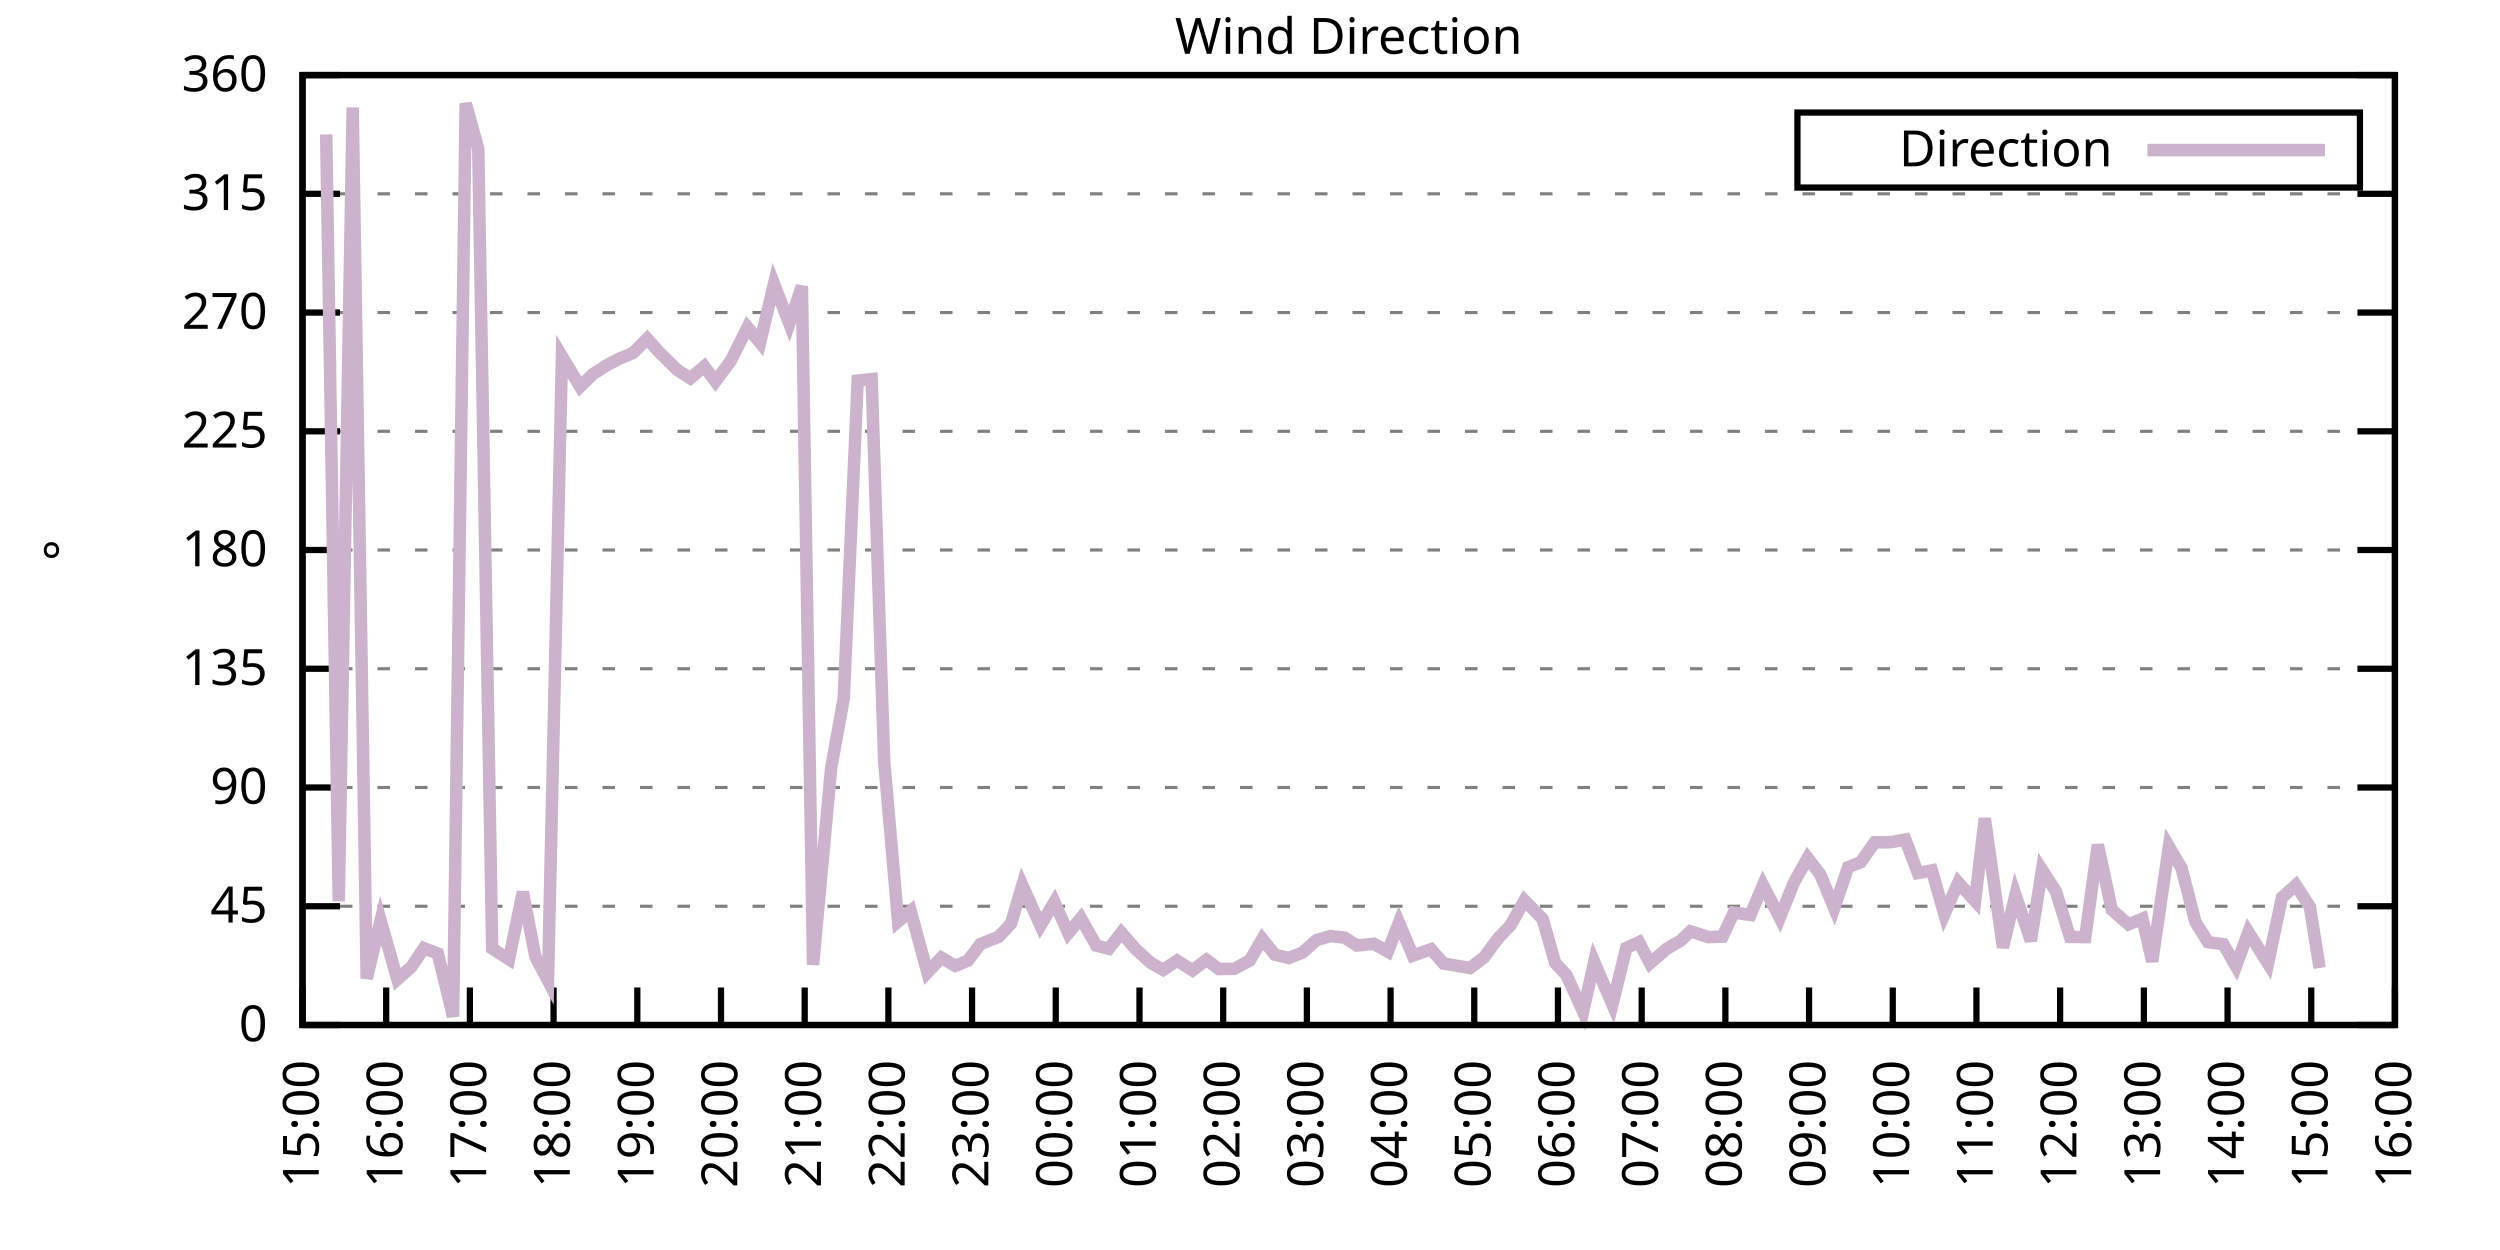
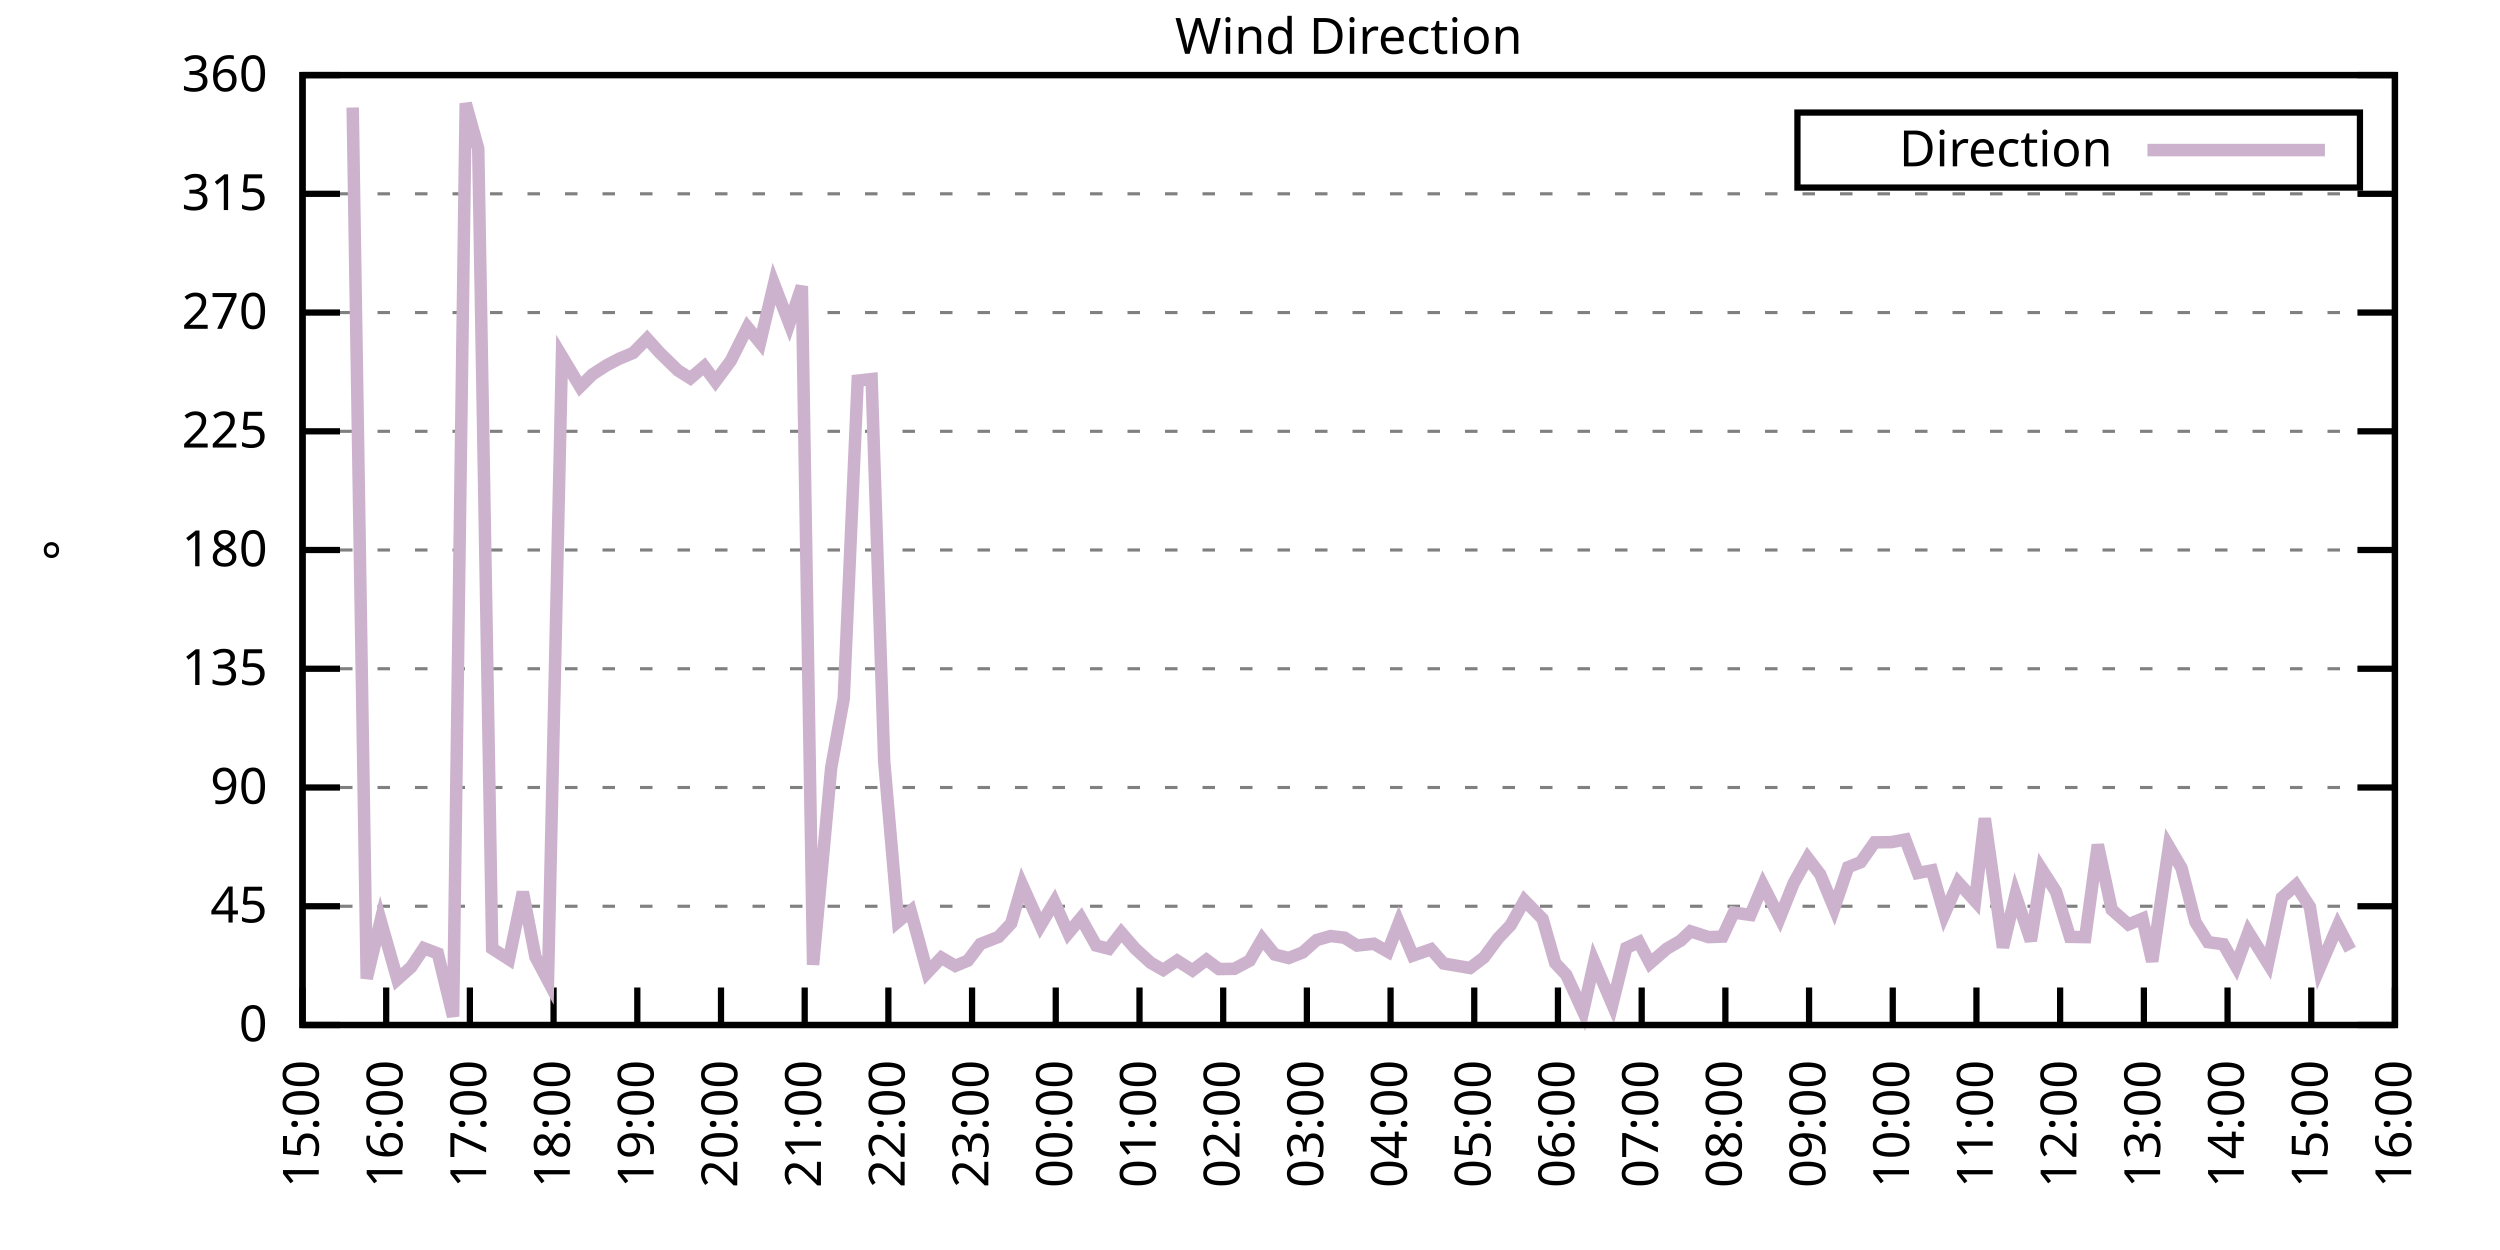
<svg xmlns="http://www.w3.org/2000/svg" xmlns:xlink="http://www.w3.org/1999/xlink" width="400" height="200" viewBox="0 0 400 200">
  <g id="gnuplot_canvas">
    <rect x="0" y="0" width="400" height="200" fill="none" />
    <defs>
      <circle id="gpDot" r="0.5" stroke-width="0.5" stroke="currentColor" />
      <path id="gpPt0" stroke-width="0.333" stroke="currentColor" d="M-1,0 h2 M0,-1 v2" />
      <path id="gpPt1" stroke-width="0.333" stroke="currentColor" d="M-1,-1 L1,1 M1,-1 L-1,1" />
      <path id="gpPt2" stroke-width="0.333" stroke="currentColor" d="M-1,0 L1,0 M0,-1 L0,1 M-1,-1 L1,1 M-1,1 L1,-1" />
      <rect id="gpPt3" stroke-width="0.333" stroke="currentColor" x="-1" y="-1" width="2" height="2" />
      <rect id="gpPt4" stroke-width="0.333" stroke="currentColor" fill="currentColor" x="-1" y="-1" width="2" height="2" />
      <circle id="gpPt5" stroke-width="0.333" stroke="currentColor" cx="0" cy="0" r="1" />
      <use xlink:href="#gpPt5" id="gpPt6" fill="currentColor" stroke="none" />
      <path id="gpPt7" stroke-width="0.333" stroke="currentColor" d="M0,-1.33 L-1.33,0.67 L1.33,0.67 z" />
      <use xlink:href="#gpPt7" id="gpPt8" fill="currentColor" stroke="none" />
      <use xlink:href="#gpPt7" id="gpPt9" stroke="currentColor" transform="rotate(180)" />
      <use xlink:href="#gpPt9" id="gpPt10" fill="currentColor" stroke="none" />
      <use xlink:href="#gpPt3" id="gpPt11" stroke="currentColor" transform="rotate(45)" />
      <use xlink:href="#gpPt11" id="gpPt12" fill="currentColor" stroke="none" />
      <path id="gpPt13" stroke-width="0.333" stroke="currentColor" d="M0,1.330 L1.265,0.411 L0.782,-1.067 L-0.782,-1.076 L-1.265,0.411 z" />
      <use xlink:href="#gpPt13" id="gpPt14" fill="currentColor" stroke="none" />
      <filter id="textbox" filterUnits="objectBoundingBox" x="0" y="0" height="1" width="1">
        <feFlood flood-color="white" flood-opacity="1" result="bgnd" />
        <feComposite in="SourceGraphic" in2="bgnd" operator="atop" />
      </filter>
      <filter id="greybox" filterUnits="objectBoundingBox" x="0" y="0" height="1" width="1">
        <feFlood flood-color="lightgrey" flood-opacity="1" result="grey" />
        <feComposite in="SourceGraphic" in2="grey" operator="atop" />
      </filter>
    </defs>
    <g fill="none" color="white" stroke="currentColor" stroke-width="1.00" stroke-linecap="butt" stroke-linejoin="miter">
</g>
    <g fill="none" color="black" stroke="currentColor" stroke-width="1.00" stroke-linecap="butt" stroke-linejoin="miter">
      <g stroke="none" shape-rendering="crispEdges">
        <polygon fill="rgb(255, 255, 255)" points="48.40,164.00 383.18,164.00 383.18,12.02 48.40,12.02 " />
      </g>
    </g>
    <g fill="none" color="black" stroke="currentColor" stroke-width="1.00" stroke-linecap="butt" stroke-linejoin="miter">
</g>
    <g fill="none" color="black" stroke="black" stroke-width="0.50" stroke-linecap="butt" stroke-linejoin="miter">
</g>
    <g fill="none" color="gray" stroke="currentColor" stroke-width="0.50" stroke-linecap="butt" stroke-linejoin="miter">
      <path stroke="gray" stroke-dasharray="2,4" class="gridline" d="M48.40,164.00 L383.19,164.00  " />
    </g>
    <g fill="none" color="gray" stroke="gray" stroke-width="1.00" stroke-linecap="butt" stroke-linejoin="miter">
</g>
    <g fill="none" color="black" stroke="currentColor" stroke-width="1.00" stroke-linecap="butt" stroke-linejoin="miter">
      <path stroke="black" d="M48.40,164.00 L54.40,164.00 M383.19,164.00 L377.19,164.00  " />
      <g transform="translate(42.80,166.60)" stroke="none" fill="black" font-family="Sans" font-size="8.00" text-anchor="end">
        <text>
          <tspan font-family="Sans"> 0</tspan>
        </text>
      </g>
    </g>
    <g fill="none" color="black" stroke="currentColor" stroke-width="1.00" stroke-linecap="butt" stroke-linejoin="miter">
</g>
    <g fill="none" color="black" stroke="black" stroke-width="0.50" stroke-linecap="butt" stroke-linejoin="miter">
</g>
    <g fill="none" color="gray" stroke="currentColor" stroke-width="0.50" stroke-linecap="butt" stroke-linejoin="miter">
      <path stroke="gray" stroke-dasharray="2,4" class="gridline" d="M48.40,145.00 L383.19,145.00  " />
    </g>
    <g fill="none" color="gray" stroke="gray" stroke-width="1.00" stroke-linecap="butt" stroke-linejoin="miter">
</g>
    <g fill="none" color="black" stroke="currentColor" stroke-width="1.00" stroke-linecap="butt" stroke-linejoin="miter">
      <path stroke="black" d="M48.40,145.00 L54.40,145.00 M383.19,145.00 L377.19,145.00  " />
      <g transform="translate(42.80,147.60)" stroke="none" fill="black" font-family="Sans" font-size="8.00" text-anchor="end">
        <text>
          <tspan font-family="Sans"> 45</tspan>
        </text>
      </g>
    </g>
    <g fill="none" color="black" stroke="currentColor" stroke-width="1.00" stroke-linecap="butt" stroke-linejoin="miter">
</g>
    <g fill="none" color="black" stroke="black" stroke-width="0.50" stroke-linecap="butt" stroke-linejoin="miter">
</g>
    <g fill="none" color="gray" stroke="currentColor" stroke-width="0.50" stroke-linecap="butt" stroke-linejoin="miter">
      <path stroke="gray" stroke-dasharray="2,4" class="gridline" d="M48.40,126.00 L383.19,126.00  " />
    </g>
    <g fill="none" color="gray" stroke="gray" stroke-width="1.00" stroke-linecap="butt" stroke-linejoin="miter">
</g>
    <g fill="none" color="black" stroke="currentColor" stroke-width="1.00" stroke-linecap="butt" stroke-linejoin="miter">
      <path stroke="black" d="M48.40,126.00 L54.40,126.00 M383.19,126.00 L377.19,126.00  " />
      <g transform="translate(42.80,128.60)" stroke="none" fill="black" font-family="Sans" font-size="8.00" text-anchor="end">
        <text>
          <tspan font-family="Sans"> 90</tspan>
        </text>
      </g>
    </g>
    <g fill="none" color="black" stroke="currentColor" stroke-width="1.00" stroke-linecap="butt" stroke-linejoin="miter">
</g>
    <g fill="none" color="black" stroke="black" stroke-width="0.50" stroke-linecap="butt" stroke-linejoin="miter">
</g>
    <g fill="none" color="gray" stroke="currentColor" stroke-width="0.50" stroke-linecap="butt" stroke-linejoin="miter">
      <path stroke="gray" stroke-dasharray="2,4" class="gridline" d="M48.40,107.00 L383.19,107.00  " />
    </g>
    <g fill="none" color="gray" stroke="gray" stroke-width="1.00" stroke-linecap="butt" stroke-linejoin="miter">
</g>
    <g fill="none" color="black" stroke="currentColor" stroke-width="1.00" stroke-linecap="butt" stroke-linejoin="miter">
      <path stroke="black" d="M48.40,107.00 L54.40,107.00 M383.19,107.00 L377.19,107.00  " />
      <g transform="translate(42.80,109.60)" stroke="none" fill="black" font-family="Sans" font-size="8.00" text-anchor="end">
        <text>
          <tspan font-family="Sans"> 135</tspan>
        </text>
      </g>
    </g>
    <g fill="none" color="black" stroke="currentColor" stroke-width="1.00" stroke-linecap="butt" stroke-linejoin="miter">
</g>
    <g fill="none" color="black" stroke="black" stroke-width="0.50" stroke-linecap="butt" stroke-linejoin="miter">
</g>
    <g fill="none" color="gray" stroke="currentColor" stroke-width="0.50" stroke-linecap="butt" stroke-linejoin="miter">
      <path stroke="gray" stroke-dasharray="2,4" class="gridline" d="M48.40,88.00 L383.19,88.00  " />
    </g>
    <g fill="none" color="gray" stroke="gray" stroke-width="1.00" stroke-linecap="butt" stroke-linejoin="miter">
</g>
    <g fill="none" color="black" stroke="currentColor" stroke-width="1.00" stroke-linecap="butt" stroke-linejoin="miter">
      <path stroke="black" d="M48.40,88.00 L54.40,88.00 M383.19,88.00 L377.19,88.00  " />
      <g transform="translate(42.80,90.60)" stroke="none" fill="black" font-family="Sans" font-size="8.00" text-anchor="end">
        <text>
          <tspan font-family="Sans"> 180</tspan>
        </text>
      </g>
    </g>
    <g fill="none" color="black" stroke="currentColor" stroke-width="1.00" stroke-linecap="butt" stroke-linejoin="miter">
</g>
    <g fill="none" color="black" stroke="black" stroke-width="0.50" stroke-linecap="butt" stroke-linejoin="miter">
</g>
    <g fill="none" color="gray" stroke="currentColor" stroke-width="0.50" stroke-linecap="butt" stroke-linejoin="miter">
      <path stroke="gray" stroke-dasharray="2,4" class="gridline" d="M48.40,69.01 L383.19,69.01  " />
    </g>
    <g fill="none" color="gray" stroke="gray" stroke-width="1.00" stroke-linecap="butt" stroke-linejoin="miter">
</g>
    <g fill="none" color="black" stroke="currentColor" stroke-width="1.00" stroke-linecap="butt" stroke-linejoin="miter">
      <path stroke="black" d="M48.40,69.01 L54.40,69.01 M383.19,69.01 L377.19,69.01  " />
      <g transform="translate(42.80,71.61)" stroke="none" fill="black" font-family="Sans" font-size="8.00" text-anchor="end">
        <text>
          <tspan font-family="Sans"> 225</tspan>
        </text>
      </g>
    </g>
    <g fill="none" color="black" stroke="currentColor" stroke-width="1.00" stroke-linecap="butt" stroke-linejoin="miter">
</g>
    <g fill="none" color="black" stroke="black" stroke-width="0.50" stroke-linecap="butt" stroke-linejoin="miter">
</g>
    <g fill="none" color="gray" stroke="currentColor" stroke-width="0.50" stroke-linecap="butt" stroke-linejoin="miter">
      <path stroke="gray" stroke-dasharray="2,4" class="gridline" d="M48.40,50.01 L383.19,50.01  " />
    </g>
    <g fill="none" color="gray" stroke="gray" stroke-width="1.00" stroke-linecap="butt" stroke-linejoin="miter">
</g>
    <g fill="none" color="black" stroke="currentColor" stroke-width="1.00" stroke-linecap="butt" stroke-linejoin="miter">
      <path stroke="black" d="M48.40,50.01 L54.40,50.01 M383.19,50.01 L377.19,50.01  " />
      <g transform="translate(42.80,52.61)" stroke="none" fill="black" font-family="Sans" font-size="8.00" text-anchor="end">
        <text>
          <tspan font-family="Sans"> 270</tspan>
        </text>
      </g>
    </g>
    <g fill="none" color="black" stroke="currentColor" stroke-width="1.00" stroke-linecap="butt" stroke-linejoin="miter">
</g>
    <g fill="none" color="black" stroke="black" stroke-width="0.50" stroke-linecap="butt" stroke-linejoin="miter">
</g>
    <g fill="none" color="gray" stroke="currentColor" stroke-width="0.50" stroke-linecap="butt" stroke-linejoin="miter">
      <path stroke="gray" stroke-dasharray="2,4" class="gridline" d="M48.40,31.01 L383.19,31.01  " />
    </g>
    <g fill="none" color="gray" stroke="gray" stroke-width="1.00" stroke-linecap="butt" stroke-linejoin="miter">
</g>
    <g fill="none" color="black" stroke="currentColor" stroke-width="1.00" stroke-linecap="butt" stroke-linejoin="miter">
      <path stroke="black" d="M48.40,31.01 L54.40,31.01 M383.19,31.01 L377.19,31.01  " />
      <g transform="translate(42.80,33.61)" stroke="none" fill="black" font-family="Sans" font-size="8.00" text-anchor="end">
        <text>
          <tspan font-family="Sans"> 315</tspan>
        </text>
      </g>
    </g>
    <g fill="none" color="black" stroke="currentColor" stroke-width="1.00" stroke-linecap="butt" stroke-linejoin="miter">
</g>
    <g fill="none" color="black" stroke="black" stroke-width="0.50" stroke-linecap="butt" stroke-linejoin="miter">
</g>
    <g fill="none" color="gray" stroke="currentColor" stroke-width="0.50" stroke-linecap="butt" stroke-linejoin="miter">
      <path stroke="gray" stroke-dasharray="2,4" class="gridline" d="M48.40,12.01 L383.19,12.01  " />
    </g>
    <g fill="none" color="gray" stroke="gray" stroke-width="1.00" stroke-linecap="butt" stroke-linejoin="miter">
</g>
    <g fill="none" color="black" stroke="currentColor" stroke-width="1.00" stroke-linecap="butt" stroke-linejoin="miter">
      <path stroke="black" d="M48.40,12.01 L54.40,12.01 M383.19,12.01 L377.19,12.01  " />
      <g transform="translate(42.80,14.61)" stroke="none" fill="black" font-family="Sans" font-size="8.00" text-anchor="end">
        <text>
          <tspan font-family="Sans"> 360</tspan>
        </text>
      </g>
    </g>
    <g fill="none" color="black" stroke="currentColor" stroke-width="1.00" stroke-linecap="butt" stroke-linejoin="miter">
      <path stroke="black" d="M48.40,164.00 L48.40,158.00  " />
      <g transform="translate(51.00,169.60) rotate(270.00)" stroke="none" fill="black" font-family="Sans" font-size="8.00" text-anchor="end">
        <text>
          <tspan font-family="Sans">15:00</tspan>
        </text>
      </g>
    </g>
    <g fill="none" color="black" stroke="currentColor" stroke-width="1.00" stroke-linecap="butt" stroke-linejoin="miter">
      <path stroke="black" d="M61.79,164.00 L61.79,158.00  " />
      <g transform="translate(64.39,169.60) rotate(270.00)" stroke="none" fill="black" font-family="Sans" font-size="8.00" text-anchor="end">
        <text>
          <tspan font-family="Sans">16:00</tspan>
        </text>
      </g>
    </g>
    <g fill="none" color="black" stroke="currentColor" stroke-width="1.00" stroke-linecap="butt" stroke-linejoin="miter">
      <path stroke="black" d="M75.18,164.00 L75.18,158.00  " />
      <g transform="translate(77.78,169.60) rotate(270.00)" stroke="none" fill="black" font-family="Sans" font-size="8.00" text-anchor="end">
        <text>
          <tspan font-family="Sans">17:00</tspan>
        </text>
      </g>
    </g>
    <g fill="none" color="black" stroke="currentColor" stroke-width="1.00" stroke-linecap="butt" stroke-linejoin="miter">
      <path stroke="black" d="M88.57,164.00 L88.57,158.00  " />
      <g transform="translate(91.17,169.60) rotate(270.00)" stroke="none" fill="black" font-family="Sans" font-size="8.00" text-anchor="end">
        <text>
          <tspan font-family="Sans">18:00</tspan>
        </text>
      </g>
    </g>
    <g fill="none" color="black" stroke="currentColor" stroke-width="1.00" stroke-linecap="butt" stroke-linejoin="miter">
      <path stroke="black" d="M101.97,164.00 L101.97,158.00  " />
      <g transform="translate(104.57,169.60) rotate(270.00)" stroke="none" fill="black" font-family="Sans" font-size="8.00" text-anchor="end">
        <text>
          <tspan font-family="Sans">19:00</tspan>
        </text>
      </g>
    </g>
    <g fill="none" color="black" stroke="currentColor" stroke-width="1.00" stroke-linecap="butt" stroke-linejoin="miter">
      <path stroke="black" d="M115.36,164.00 L115.36,158.00  " />
      <g transform="translate(117.96,169.60) rotate(270.00)" stroke="none" fill="black" font-family="Sans" font-size="8.00" text-anchor="end">
        <text>
          <tspan font-family="Sans">20:00</tspan>
        </text>
      </g>
    </g>
    <g fill="none" color="black" stroke="currentColor" stroke-width="1.00" stroke-linecap="butt" stroke-linejoin="miter">
      <path stroke="black" d="M128.75,164.00 L128.75,158.00  " />
      <g transform="translate(131.35,169.60) rotate(270.00)" stroke="none" fill="black" font-family="Sans" font-size="8.00" text-anchor="end">
        <text>
          <tspan font-family="Sans">21:00</tspan>
        </text>
      </g>
    </g>
    <g fill="none" color="black" stroke="currentColor" stroke-width="1.00" stroke-linecap="butt" stroke-linejoin="miter">
      <path stroke="black" d="M142.14,164.00 L142.14,158.00  " />
      <g transform="translate(144.74,169.60) rotate(270.00)" stroke="none" fill="black" font-family="Sans" font-size="8.00" text-anchor="end">
        <text>
          <tspan font-family="Sans">22:00</tspan>
        </text>
      </g>
    </g>
    <g fill="none" color="black" stroke="currentColor" stroke-width="1.00" stroke-linecap="butt" stroke-linejoin="miter">
      <path stroke="black" d="M155.53,164.00 L155.53,158.00  " />
      <g transform="translate(158.13,169.60) rotate(270.00)" stroke="none" fill="black" font-family="Sans" font-size="8.00" text-anchor="end">
        <text>
          <tspan font-family="Sans">23:00</tspan>
        </text>
      </g>
    </g>
    <g fill="none" color="black" stroke="currentColor" stroke-width="1.00" stroke-linecap="butt" stroke-linejoin="miter">
      <path stroke="black" d="M168.92,164.00 L168.92,158.00  " />
      <g transform="translate(171.52,169.60) rotate(270.00)" stroke="none" fill="black" font-family="Sans" font-size="8.00" text-anchor="end">
        <text>
          <tspan font-family="Sans">00:00</tspan>
        </text>
      </g>
    </g>
    <g fill="none" color="black" stroke="currentColor" stroke-width="1.00" stroke-linecap="butt" stroke-linejoin="miter">
      <path stroke="black" d="M182.32,164.00 L182.32,158.00  " />
      <g transform="translate(184.92,169.60) rotate(270.00)" stroke="none" fill="black" font-family="Sans" font-size="8.00" text-anchor="end">
        <text>
          <tspan font-family="Sans">01:00</tspan>
        </text>
      </g>
    </g>
    <g fill="none" color="black" stroke="currentColor" stroke-width="1.00" stroke-linecap="butt" stroke-linejoin="miter">
      <path stroke="black" d="M195.71,164.00 L195.71,158.00  " />
      <g transform="translate(198.31,169.60) rotate(270.00)" stroke="none" fill="black" font-family="Sans" font-size="8.00" text-anchor="end">
        <text>
          <tspan font-family="Sans">02:00</tspan>
        </text>
      </g>
    </g>
    <g fill="none" color="black" stroke="currentColor" stroke-width="1.00" stroke-linecap="butt" stroke-linejoin="miter">
      <path stroke="black" d="M209.10,164.00 L209.10,158.00  " />
      <g transform="translate(211.70,169.60) rotate(270.00)" stroke="none" fill="black" font-family="Sans" font-size="8.00" text-anchor="end">
        <text>
          <tspan font-family="Sans">03:00</tspan>
        </text>
      </g>
    </g>
    <g fill="none" color="black" stroke="currentColor" stroke-width="1.00" stroke-linecap="butt" stroke-linejoin="miter">
      <path stroke="black" d="M222.49,164.00 L222.49,158.00  " />
      <g transform="translate(225.09,169.60) rotate(270.00)" stroke="none" fill="black" font-family="Sans" font-size="8.00" text-anchor="end">
        <text>
          <tspan font-family="Sans">04:00</tspan>
        </text>
      </g>
    </g>
    <g fill="none" color="black" stroke="currentColor" stroke-width="1.00" stroke-linecap="butt" stroke-linejoin="miter">
      <path stroke="black" d="M235.88,164.00 L235.88,158.00  " />
      <g transform="translate(238.48,169.60) rotate(270.00)" stroke="none" fill="black" font-family="Sans" font-size="8.00" text-anchor="end">
        <text>
          <tspan font-family="Sans">05:00</tspan>
        </text>
      </g>
    </g>
    <g fill="none" color="black" stroke="currentColor" stroke-width="1.00" stroke-linecap="butt" stroke-linejoin="miter">
      <path stroke="black" d="M249.27,164.00 L249.27,158.00  " />
      <g transform="translate(251.87,169.60) rotate(270.00)" stroke="none" fill="black" font-family="Sans" font-size="8.00" text-anchor="end">
        <text>
          <tspan font-family="Sans">06:00</tspan>
        </text>
      </g>
    </g>
    <g fill="none" color="black" stroke="currentColor" stroke-width="1.00" stroke-linecap="butt" stroke-linejoin="miter">
      <path stroke="black" d="M262.67,164.00 L262.67,158.00  " />
      <g transform="translate(265.27,169.60) rotate(270.00)" stroke="none" fill="black" font-family="Sans" font-size="8.00" text-anchor="end">
        <text>
          <tspan font-family="Sans">07:00</tspan>
        </text>
      </g>
    </g>
    <g fill="none" color="black" stroke="currentColor" stroke-width="1.00" stroke-linecap="butt" stroke-linejoin="miter">
      <path stroke="black" d="M276.06,164.00 L276.06,158.00  " />
      <g transform="translate(278.66,169.60) rotate(270.00)" stroke="none" fill="black" font-family="Sans" font-size="8.00" text-anchor="end">
        <text>
          <tspan font-family="Sans">08:00</tspan>
        </text>
      </g>
    </g>
    <g fill="none" color="black" stroke="currentColor" stroke-width="1.00" stroke-linecap="butt" stroke-linejoin="miter">
      <path stroke="black" d="M289.45,164.00 L289.45,158.00  " />
      <g transform="translate(292.05,169.60) rotate(270.00)" stroke="none" fill="black" font-family="Sans" font-size="8.00" text-anchor="end">
        <text>
          <tspan font-family="Sans">09:00</tspan>
        </text>
      </g>
    </g>
    <g fill="none" color="black" stroke="currentColor" stroke-width="1.00" stroke-linecap="butt" stroke-linejoin="miter">
      <path stroke="black" d="M302.84,164.00 L302.84,158.00  " />
      <g transform="translate(305.44,169.60) rotate(270.00)" stroke="none" fill="black" font-family="Sans" font-size="8.00" text-anchor="end">
        <text>
          <tspan font-family="Sans">10:00</tspan>
        </text>
      </g>
    </g>
    <g fill="none" color="black" stroke="currentColor" stroke-width="1.00" stroke-linecap="butt" stroke-linejoin="miter">
      <path stroke="black" d="M316.23,164.00 L316.23,158.00  " />
      <g transform="translate(318.83,169.60) rotate(270.00)" stroke="none" fill="black" font-family="Sans" font-size="8.00" text-anchor="end">
        <text>
          <tspan font-family="Sans">11:00</tspan>
        </text>
      </g>
    </g>
    <g fill="none" color="black" stroke="currentColor" stroke-width="1.00" stroke-linecap="butt" stroke-linejoin="miter">
      <path stroke="black" d="M329.62,164.00 L329.62,158.00  " />
      <g transform="translate(332.22,169.60) rotate(270.00)" stroke="none" fill="black" font-family="Sans" font-size="8.00" text-anchor="end">
        <text>
          <tspan font-family="Sans">12:00</tspan>
        </text>
      </g>
    </g>
    <g fill="none" color="black" stroke="currentColor" stroke-width="1.00" stroke-linecap="butt" stroke-linejoin="miter">
      <path stroke="black" d="M343.02,164.00 L343.02,158.00  " />
      <g transform="translate(345.62,169.60) rotate(270.00)" stroke="none" fill="black" font-family="Sans" font-size="8.00" text-anchor="end">
        <text>
          <tspan font-family="Sans">13:00</tspan>
        </text>
      </g>
    </g>
    <g fill="none" color="black" stroke="currentColor" stroke-width="1.00" stroke-linecap="butt" stroke-linejoin="miter">
      <path stroke="black" d="M356.41,164.00 L356.41,158.00  " />
      <g transform="translate(359.01,169.60) rotate(270.00)" stroke="none" fill="black" font-family="Sans" font-size="8.00" text-anchor="end">
        <text>
          <tspan font-family="Sans">14:00</tspan>
        </text>
      </g>
    </g>
    <g fill="none" color="black" stroke="currentColor" stroke-width="1.00" stroke-linecap="butt" stroke-linejoin="miter">
      <path stroke="black" d="M369.80,164.00 L369.80,158.00  " />
      <g transform="translate(372.40,169.60) rotate(270.00)" stroke="none" fill="black" font-family="Sans" font-size="8.00" text-anchor="end">
        <text>
          <tspan font-family="Sans">15:00</tspan>
        </text>
      </g>
    </g>
    <g fill="none" color="black" stroke="currentColor" stroke-width="1.00" stroke-linecap="butt" stroke-linejoin="miter">
      <path stroke="black" d="M383.19,164.00 L383.19,158.00  " />
      <g transform="translate(385.79,169.60) rotate(270.00)" stroke="none" fill="black" font-family="Sans" font-size="8.00" text-anchor="end">
        <text>
          <tspan font-family="Sans">16:00</tspan>
        </text>
      </g>
    </g>
    <g fill="none" color="black" stroke="currentColor" stroke-width="1.00" stroke-linecap="butt" stroke-linejoin="miter">
</g>
    <g fill="none" color="black" stroke="currentColor" stroke-width="1.00" stroke-linecap="butt" stroke-linejoin="miter">
      <path stroke="black" d="M48.40,12.01 L48.40,164.00 L383.19,164.00 L383.19,12.01 L48.40,12.01 Z  " />
    </g>
    <g fill="none" color="black" stroke="currentColor" stroke-width="1.00" stroke-linecap="butt" stroke-linejoin="miter">
</g>
    <g fill="none" color="black" stroke="currentColor" stroke-width="1.00" stroke-linecap="butt" stroke-linejoin="miter">
      <path stroke="black" d="M287.59,30.01 L287.59,18.01 L377.59,18.01 L377.59,30.01 L287.59,30.01 Z  " />
    </g>
    <g id="Wind_direction_plot_1">
      <g fill="none" color="white" stroke="black" stroke-width="2.00" stroke-linecap="butt" stroke-linejoin="miter">
</g>
      <g fill="none" color="black" stroke="currentColor" stroke-width="2.00" stroke-linecap="butt" stroke-linejoin="miter">
        <g transform="translate(337.99,26.61)" stroke="none" fill="black" font-family="Sans" font-size="8.00" text-anchor="end">
          <text>
            <tspan font-family="Sans">Direction</tspan>
          </text>
        </g>
      </g>
      <g fill="none" color="black" stroke="currentColor" stroke-width="2.00" stroke-linecap="butt" stroke-linejoin="miter">
-         <path stroke="rgb(204, 178, 204)" d="M343.59,24.01 L371.99,24.01 M52.19,21.51 L54.20,144.20 L56.43,17.20 L58.67,156.57 L60.90,147.28 L63.58,156.70   L65.81,154.71 L67.82,151.71 L70.05,152.56 L72.50,162.65 L74.51,16.53 L76.52,23.79 L78.75,151.76 L81.43,153.49   L83.66,142.72 L85.67,153.11 L87.68,156.91 L89.91,57.02 L92.82,61.87 L94.82,59.89 L97.06,58.45 L99.06,57.40   L101.30,56.47 L103.53,54.19 L105.54,56.42 L108.44,59.25 L110.45,60.52 L112.68,58.62 L114.47,61.03 L116.92,57.73   L119.60,52.37 L121.61,54.82 L123.84,45.41 L126.29,51.78 L128.30,45.79 L130.09,154.37 L132.99,122.84 L135.00,111.77   L137.23,60.90 L139.46,60.65 L141.47,121.82 L143.70,147.45 L145.71,145.76 L148.39,155.60 L150.62,153.23 L152.85,154.54   L154.86,153.70 L156.87,151.04 L159.77,149.90 L161.78,147.75 L163.57,141.62 L166.47,148.08 L168.70,144.33 L170.93,149.31   L172.94,146.90 L175.40,151.29 L177.41,151.80 L179.41,149.22 L181.65,151.80 L184.10,154.04 L186.11,155.18 L188.34,153.70   L190.80,155.26 L193.03,153.57 L195.04,155.05 L197.49,155.01 L199.95,153.70 L201.96,150.24 L203.97,152.73 L206.20,153.28   L208.43,152.39 L210.66,150.41 L212.89,149.77 L215.13,150.03 L217.13,151.29 L219.81,151.00 L222.04,152.26 L223.83,147.62   L226.06,152.90 L228.96,151.88 L230.97,154.16 L235.21,154.88 L237.44,153.19 L239.68,150.15 L241.69,148.04 L243.92,144.07   L246.82,147.03 L248.83,154.08 L250.61,155.98 L253.29,161.85 L255.08,153.91 L257.98,160.71 L260.21,151.67 L262.22,150.74   L264.00,154.12 L266.68,151.80 L268.92,150.49 L270.48,149.01 L273.38,149.94 L275.61,149.86 L277.40,146.01 L280.07,146.39   L282.08,141.62 L284.76,146.86 L286.99,141.29 L289.23,137.28 L291.23,139.89 L293.47,145.30 L295.70,138.75 L297.71,137.95   L299.94,134.78 L302.62,134.74 L304.85,134.32 L306.86,139.68 L309.09,139.26 L311.10,146.27 L313.33,141.20 L316.01,144.16   L317.57,130.94 L320.47,151.59 L322.48,143.19 L324.94,150.53 L326.72,139.17 L328.95,142.64 L331.19,149.90 L333.64,149.94   L335.65,135.16 L337.88,145.55 L340.56,147.91 L342.79,146.99 L344.35,153.83 L347.03,135.46 L349.04,138.88 L351.27,147.53   L353.28,150.74 L355.74,151.08 L357.75,154.59 L359.75,149.14 L362.88,154.16 L365.11,143.61 L367.34,141.62 L369.58,145.09   L371.14,154.88  " />
+         <path stroke="rgb(204, 178, 204)" d="M343.59,24.01 L371.99,24.01 M56.43,17.20 L58.67,156.57 L60.90,147.28 L63.58,156.70 L65.81,154.71 L67.82,151.71   L70.05,152.56 L72.50,162.65 L74.51,16.53 L76.52,23.79 L78.75,151.76 L81.43,153.49 L83.66,142.72 L85.67,153.11   L87.68,156.91 L89.91,57.02 L92.82,61.87 L94.82,59.89 L97.06,58.45 L99.06,57.40 L101.30,56.47 L103.53,54.19   L105.54,56.42 L108.44,59.25 L110.45,60.52 L112.68,58.62 L114.47,61.03 L116.92,57.73 L119.60,52.37 L121.61,54.82   L123.84,45.41 L126.29,51.78 L128.30,45.79 L130.09,154.37 L132.99,122.84 L135.00,111.77 L137.23,60.90 L139.46,60.65   L141.47,121.82 L143.70,147.45 L145.71,145.76 L148.39,155.60 L150.62,153.23 L152.85,154.54 L154.86,153.70 L156.87,151.04   L159.77,149.90 L161.78,147.75 L163.57,141.62 L166.47,148.08 L168.70,144.33 L170.93,149.31 L172.94,146.90 L175.40,151.29   L177.41,151.80 L179.41,149.22 L181.65,151.80 L184.10,154.04 L186.11,155.18 L188.34,153.70 L190.80,155.26 L193.03,153.57   L195.04,155.05 L197.49,155.01 L199.95,153.70 L201.96,150.24 L203.97,152.73 L206.20,153.28 L208.43,152.39 L210.66,150.41   L212.89,149.77 L215.13,150.03 L217.13,151.29 L219.81,151.00 L222.04,152.26 L223.83,147.62 L226.06,152.90 L228.96,151.88   L230.97,154.16 L235.21,154.88 L237.44,153.19 L239.68,150.15 L241.69,148.04 L243.92,144.07 L246.82,147.03 L248.83,154.08   L250.61,155.98 L253.29,161.85 L255.08,153.91 L257.98,160.71 L260.21,151.67 L262.22,150.74 L264.00,154.12 L266.68,151.80   L268.92,150.49 L270.48,149.01 L273.38,149.94 L275.61,149.86 L277.40,146.01 L280.07,146.39 L282.08,141.62 L284.76,146.86   L286.99,141.29 L289.23,137.28 L291.23,139.89 L293.47,145.30 L295.70,138.75 L297.71,137.95 L299.94,134.78 L302.62,134.74   L304.85,134.32 L306.86,139.68 L309.09,139.26 L311.10,146.27 L313.33,141.20 L316.01,144.16 L317.57,130.94 L320.47,151.59   L322.48,143.19 L324.94,150.53 L326.72,139.17 L328.95,142.64 L331.19,149.90 L333.64,149.94 L335.65,135.16 L337.88,145.55   L340.56,147.91 L342.79,146.99 L344.35,153.83 L347.03,135.46 L349.04,138.88 L351.27,147.53 L353.28,150.74 L355.74,151.08   L357.75,154.59 L359.75,149.14 L362.88,154.16 L365.11,143.61 L367.34,141.62 L369.58,145.09 L371.14,154.88 L374.04,148.13   L376.05,151.97  " />
      </g>
    </g>
    <g fill="none" color="black" stroke="currentColor" stroke-width="2.00" stroke-linecap="butt" stroke-linejoin="miter">
</g>
    <g fill="none" color="black" stroke="black" stroke-width="1.00" stroke-linecap="butt" stroke-linejoin="miter">
</g>
    <g fill="none" color="black" stroke="currentColor" stroke-width="1.00" stroke-linecap="butt" stroke-linejoin="miter">
      <path stroke="black" d="M48.40,12.01 L48.40,164.00 L383.19,164.00 L383.19,12.01 L48.40,12.01 Z  " />
      <g transform="translate(12.80,88.01) rotate(270.00)" stroke="none" fill="black" font-family="Sans" font-size="8.00" text-anchor="middle">
        <text>
          <tspan font-family="Sans">°</tspan>
        </text>
      </g>
    </g>
    <g fill="none" color="black" stroke="currentColor" stroke-width="1.00" stroke-linecap="butt" stroke-linejoin="miter">
</g>
    <g fill="none" color="black" stroke="currentColor" stroke-width="1.00" stroke-linecap="butt" stroke-linejoin="miter">
      <g transform="translate(215.79,8.61)" stroke="none" fill="black" font-family="Sans" font-size="8.00" text-anchor="middle">
        <text>
          <tspan font-family="Sans">Wind Direction</tspan>
        </text>
      </g>
    </g>
    <g fill="none" color="black" stroke="currentColor" stroke-width="1.00" stroke-linecap="butt" stroke-linejoin="miter">
</g>
  </g>
</svg>
